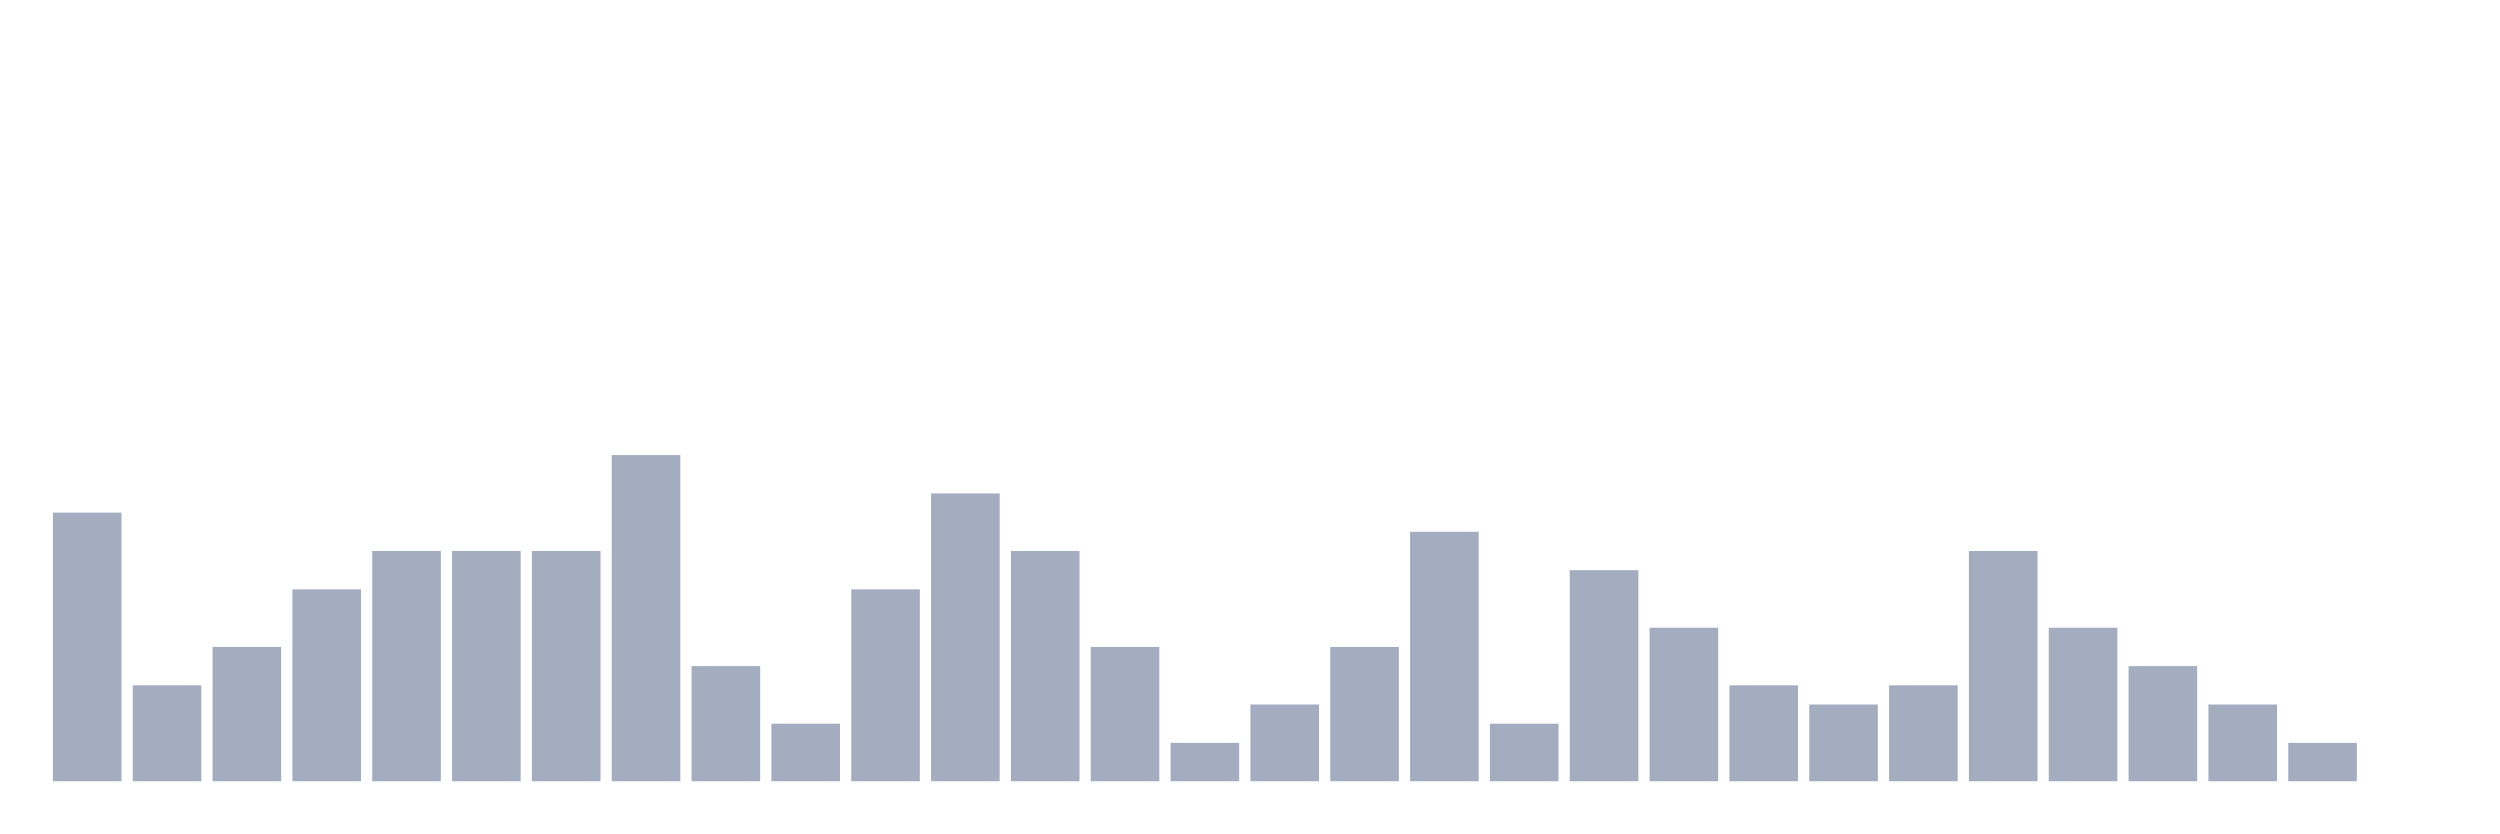
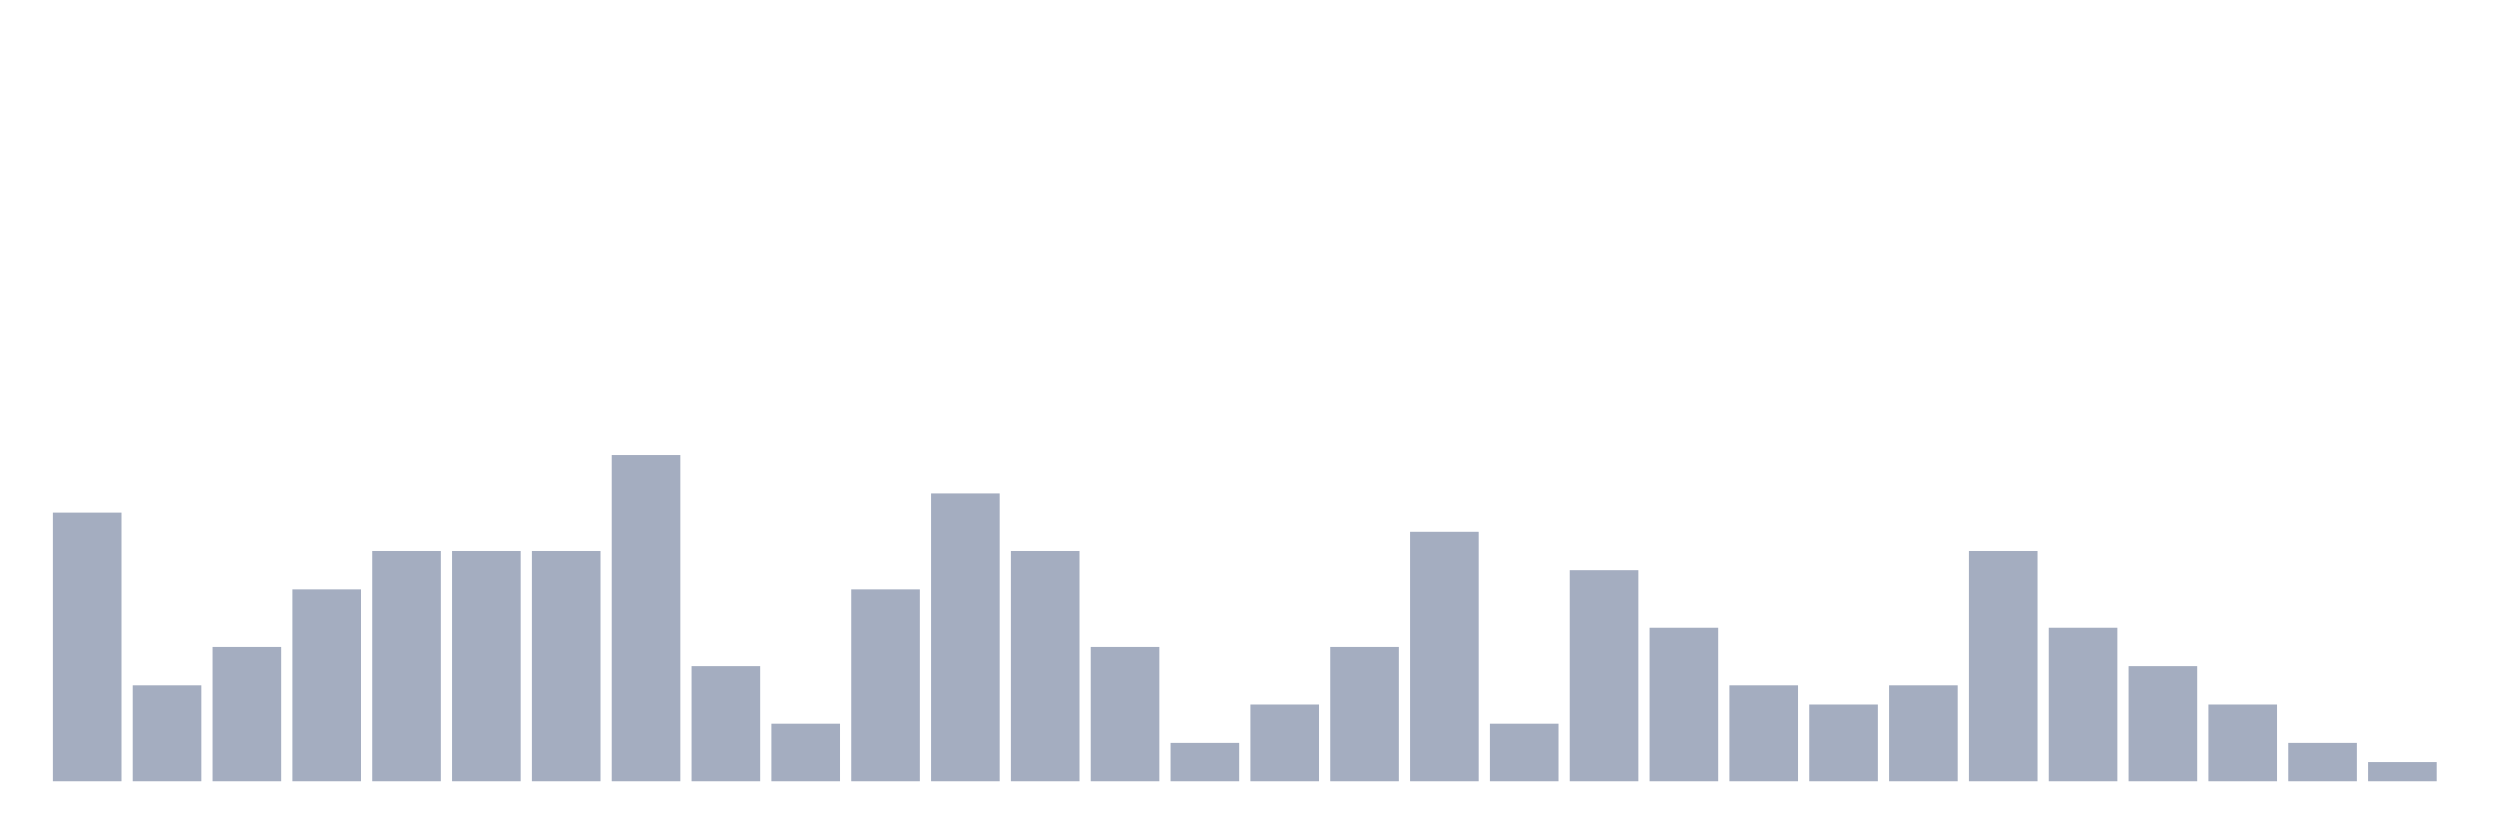
<svg xmlns="http://www.w3.org/2000/svg" viewBox="0 0 480 160">
  <g transform="translate(10,10)">
    <rect class="bar" x="0.153" width="13.175" y="88.421" height="51.579" fill="rgb(164,173,192)" />
    <rect class="bar" x="15.482" width="13.175" y="121.579" height="18.421" fill="rgb(164,173,192)" />
    <rect class="bar" x="30.81" width="13.175" y="114.211" height="25.789" fill="rgb(164,173,192)" />
    <rect class="bar" x="46.138" width="13.175" y="103.158" height="36.842" fill="rgb(164,173,192)" />
    <rect class="bar" x="61.466" width="13.175" y="95.789" height="44.211" fill="rgb(164,173,192)" />
    <rect class="bar" x="76.794" width="13.175" y="95.789" height="44.211" fill="rgb(164,173,192)" />
    <rect class="bar" x="92.123" width="13.175" y="95.789" height="44.211" fill="rgb(164,173,192)" />
    <rect class="bar" x="107.451" width="13.175" y="77.368" height="62.632" fill="rgb(164,173,192)" />
    <rect class="bar" x="122.779" width="13.175" y="117.895" height="22.105" fill="rgb(164,173,192)" />
    <rect class="bar" x="138.107" width="13.175" y="128.947" height="11.053" fill="rgb(164,173,192)" />
    <rect class="bar" x="153.436" width="13.175" y="103.158" height="36.842" fill="rgb(164,173,192)" />
    <rect class="bar" x="168.764" width="13.175" y="84.737" height="55.263" fill="rgb(164,173,192)" />
    <rect class="bar" x="184.092" width="13.175" y="95.789" height="44.211" fill="rgb(164,173,192)" />
    <rect class="bar" x="199.42" width="13.175" y="114.211" height="25.789" fill="rgb(164,173,192)" />
    <rect class="bar" x="214.748" width="13.175" y="132.632" height="7.368" fill="rgb(164,173,192)" />
    <rect class="bar" x="230.077" width="13.175" y="125.263" height="14.737" fill="rgb(164,173,192)" />
    <rect class="bar" x="245.405" width="13.175" y="114.211" height="25.789" fill="rgb(164,173,192)" />
    <rect class="bar" x="260.733" width="13.175" y="92.105" height="47.895" fill="rgb(164,173,192)" />
    <rect class="bar" x="276.061" width="13.175" y="128.947" height="11.053" fill="rgb(164,173,192)" />
    <rect class="bar" x="291.39" width="13.175" y="99.474" height="40.526" fill="rgb(164,173,192)" />
    <rect class="bar" x="306.718" width="13.175" y="110.526" height="29.474" fill="rgb(164,173,192)" />
    <rect class="bar" x="322.046" width="13.175" y="121.579" height="18.421" fill="rgb(164,173,192)" />
    <rect class="bar" x="337.374" width="13.175" y="125.263" height="14.737" fill="rgb(164,173,192)" />
    <rect class="bar" x="352.702" width="13.175" y="121.579" height="18.421" fill="rgb(164,173,192)" />
    <rect class="bar" x="368.031" width="13.175" y="95.789" height="44.211" fill="rgb(164,173,192)" />
    <rect class="bar" x="383.359" width="13.175" y="110.526" height="29.474" fill="rgb(164,173,192)" />
    <rect class="bar" x="398.687" width="13.175" y="117.895" height="22.105" fill="rgb(164,173,192)" />
    <rect class="bar" x="414.015" width="13.175" y="125.263" height="14.737" fill="rgb(164,173,192)" />
    <rect class="bar" x="429.344" width="13.175" y="132.632" height="7.368" fill="rgb(164,173,192)" />
-     <rect class="bar" x="444.672" width="13.175" y="140" height="0" fill="rgb(164,173,192)" />
+     <rect class="bar" x="444.672" width="13.175" y="136.316" height="3.684" fill="rgb(164,173,192)" />
  </g>
</svg>
